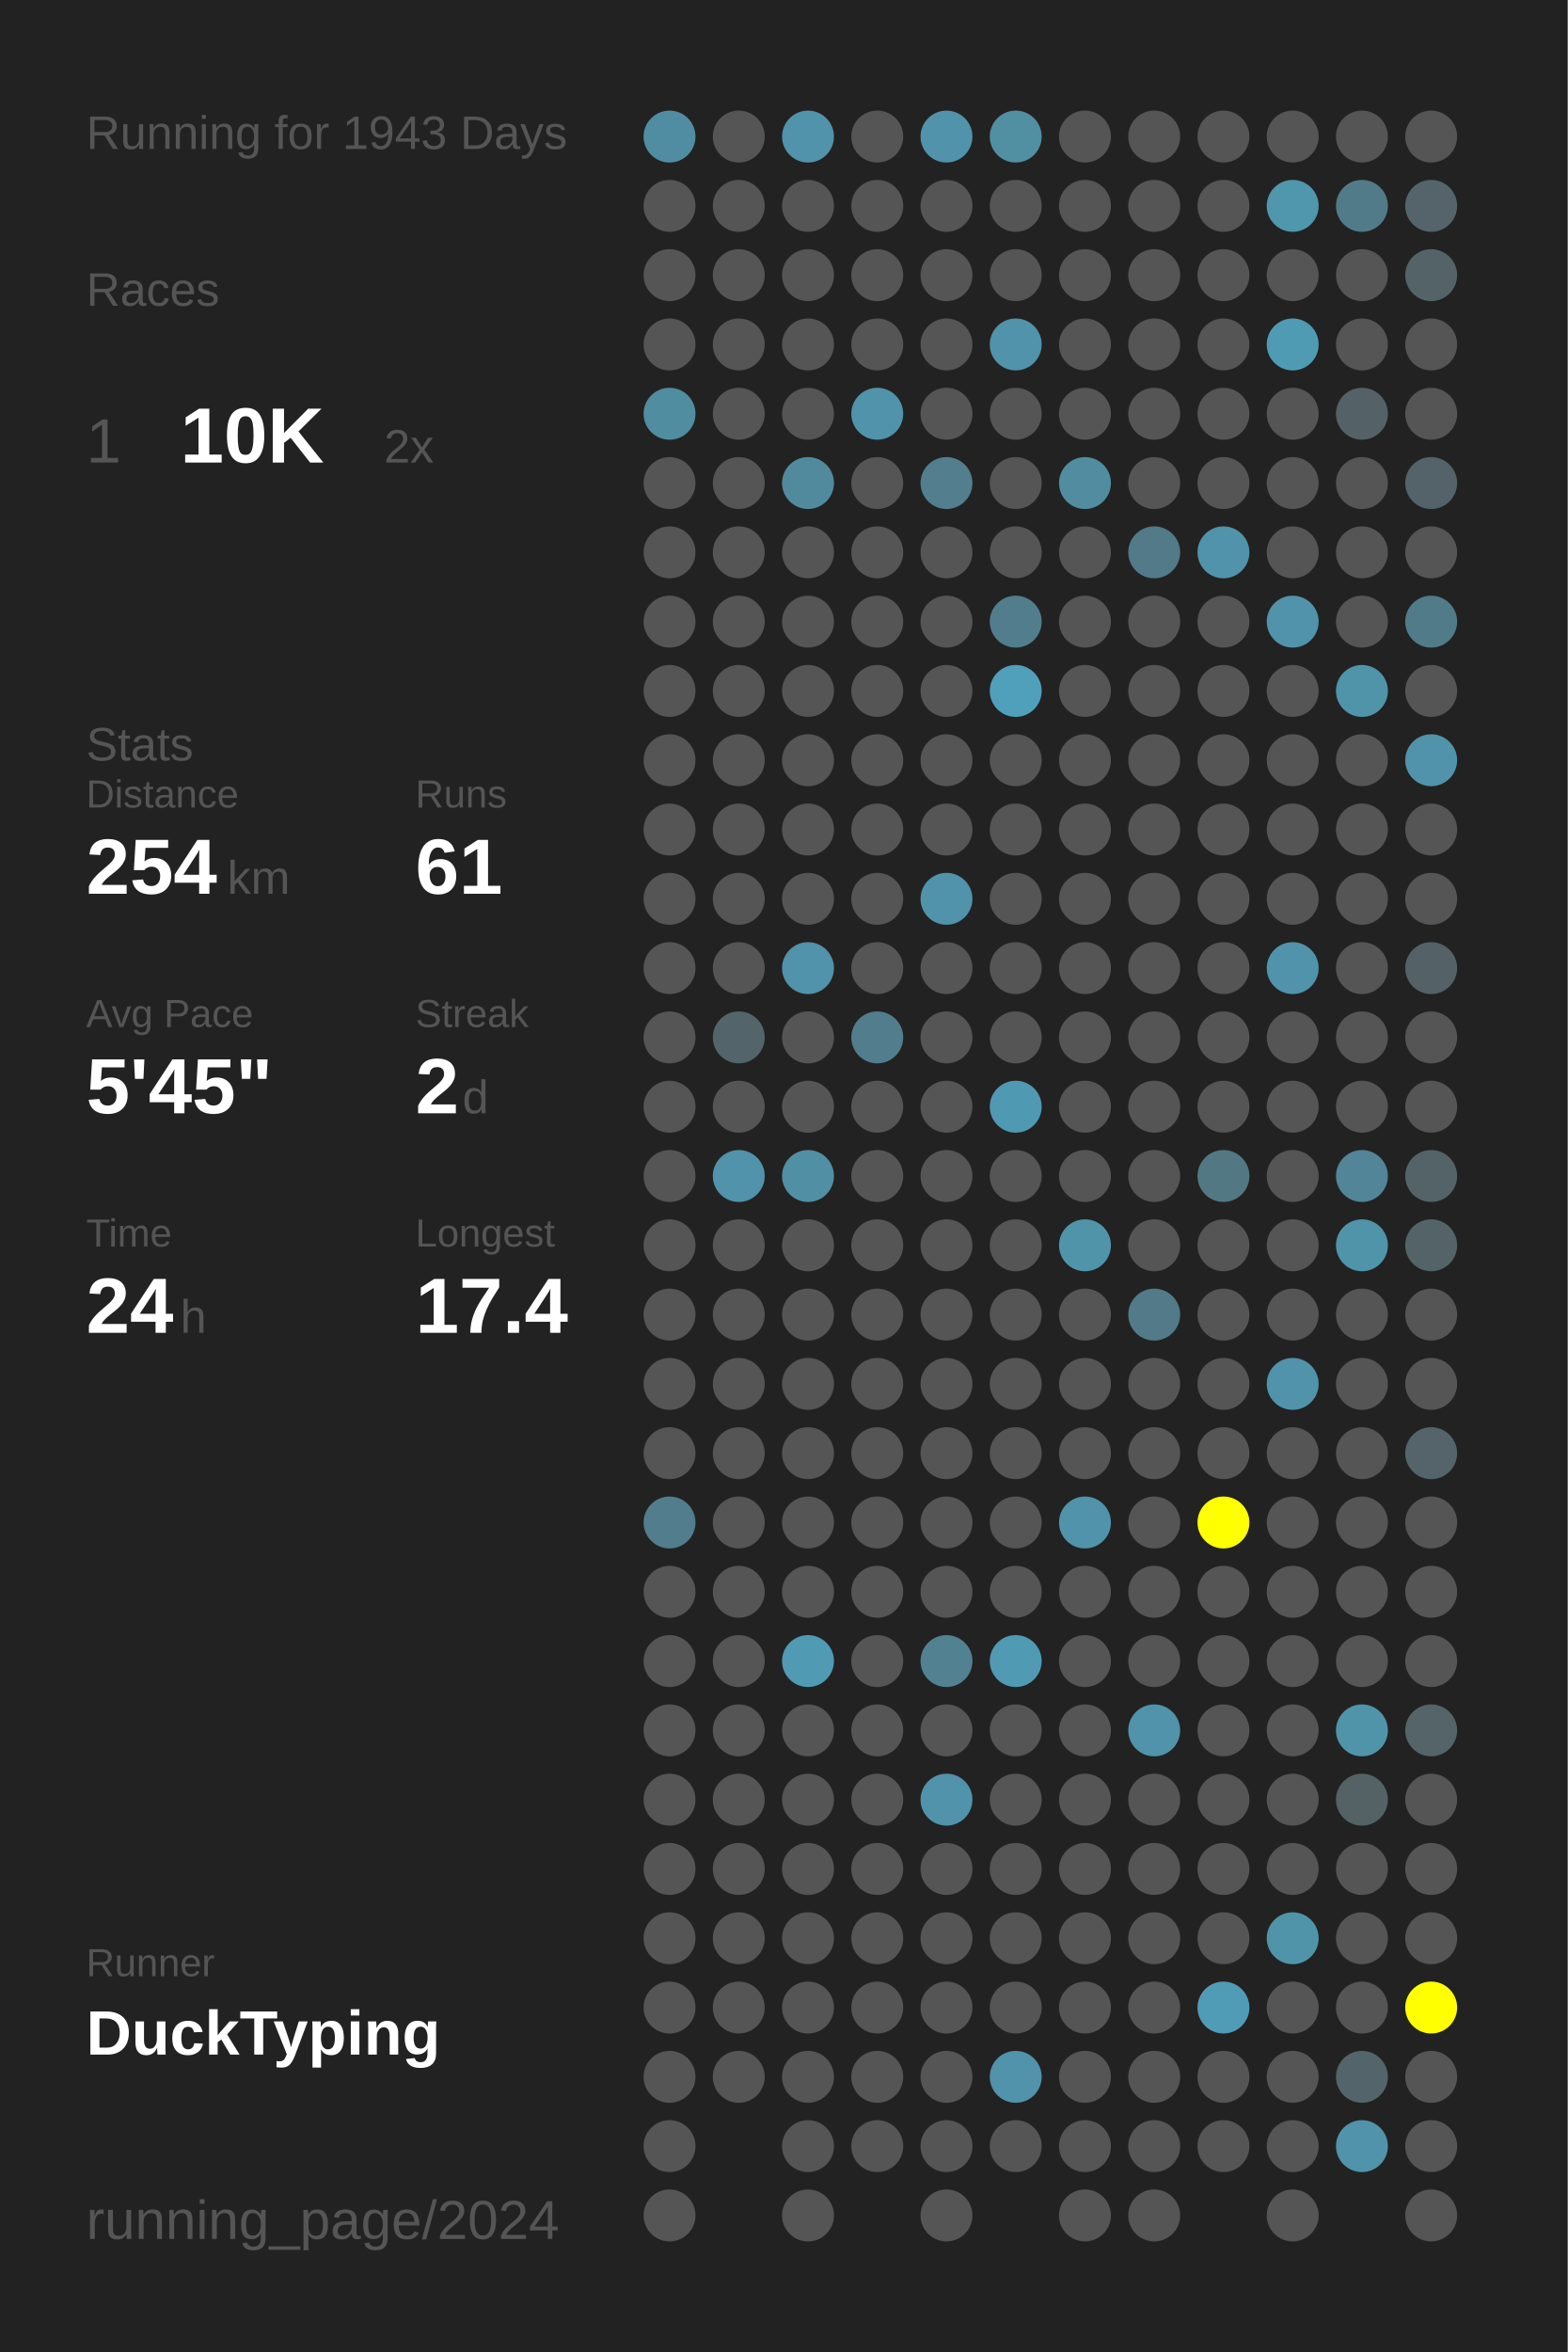
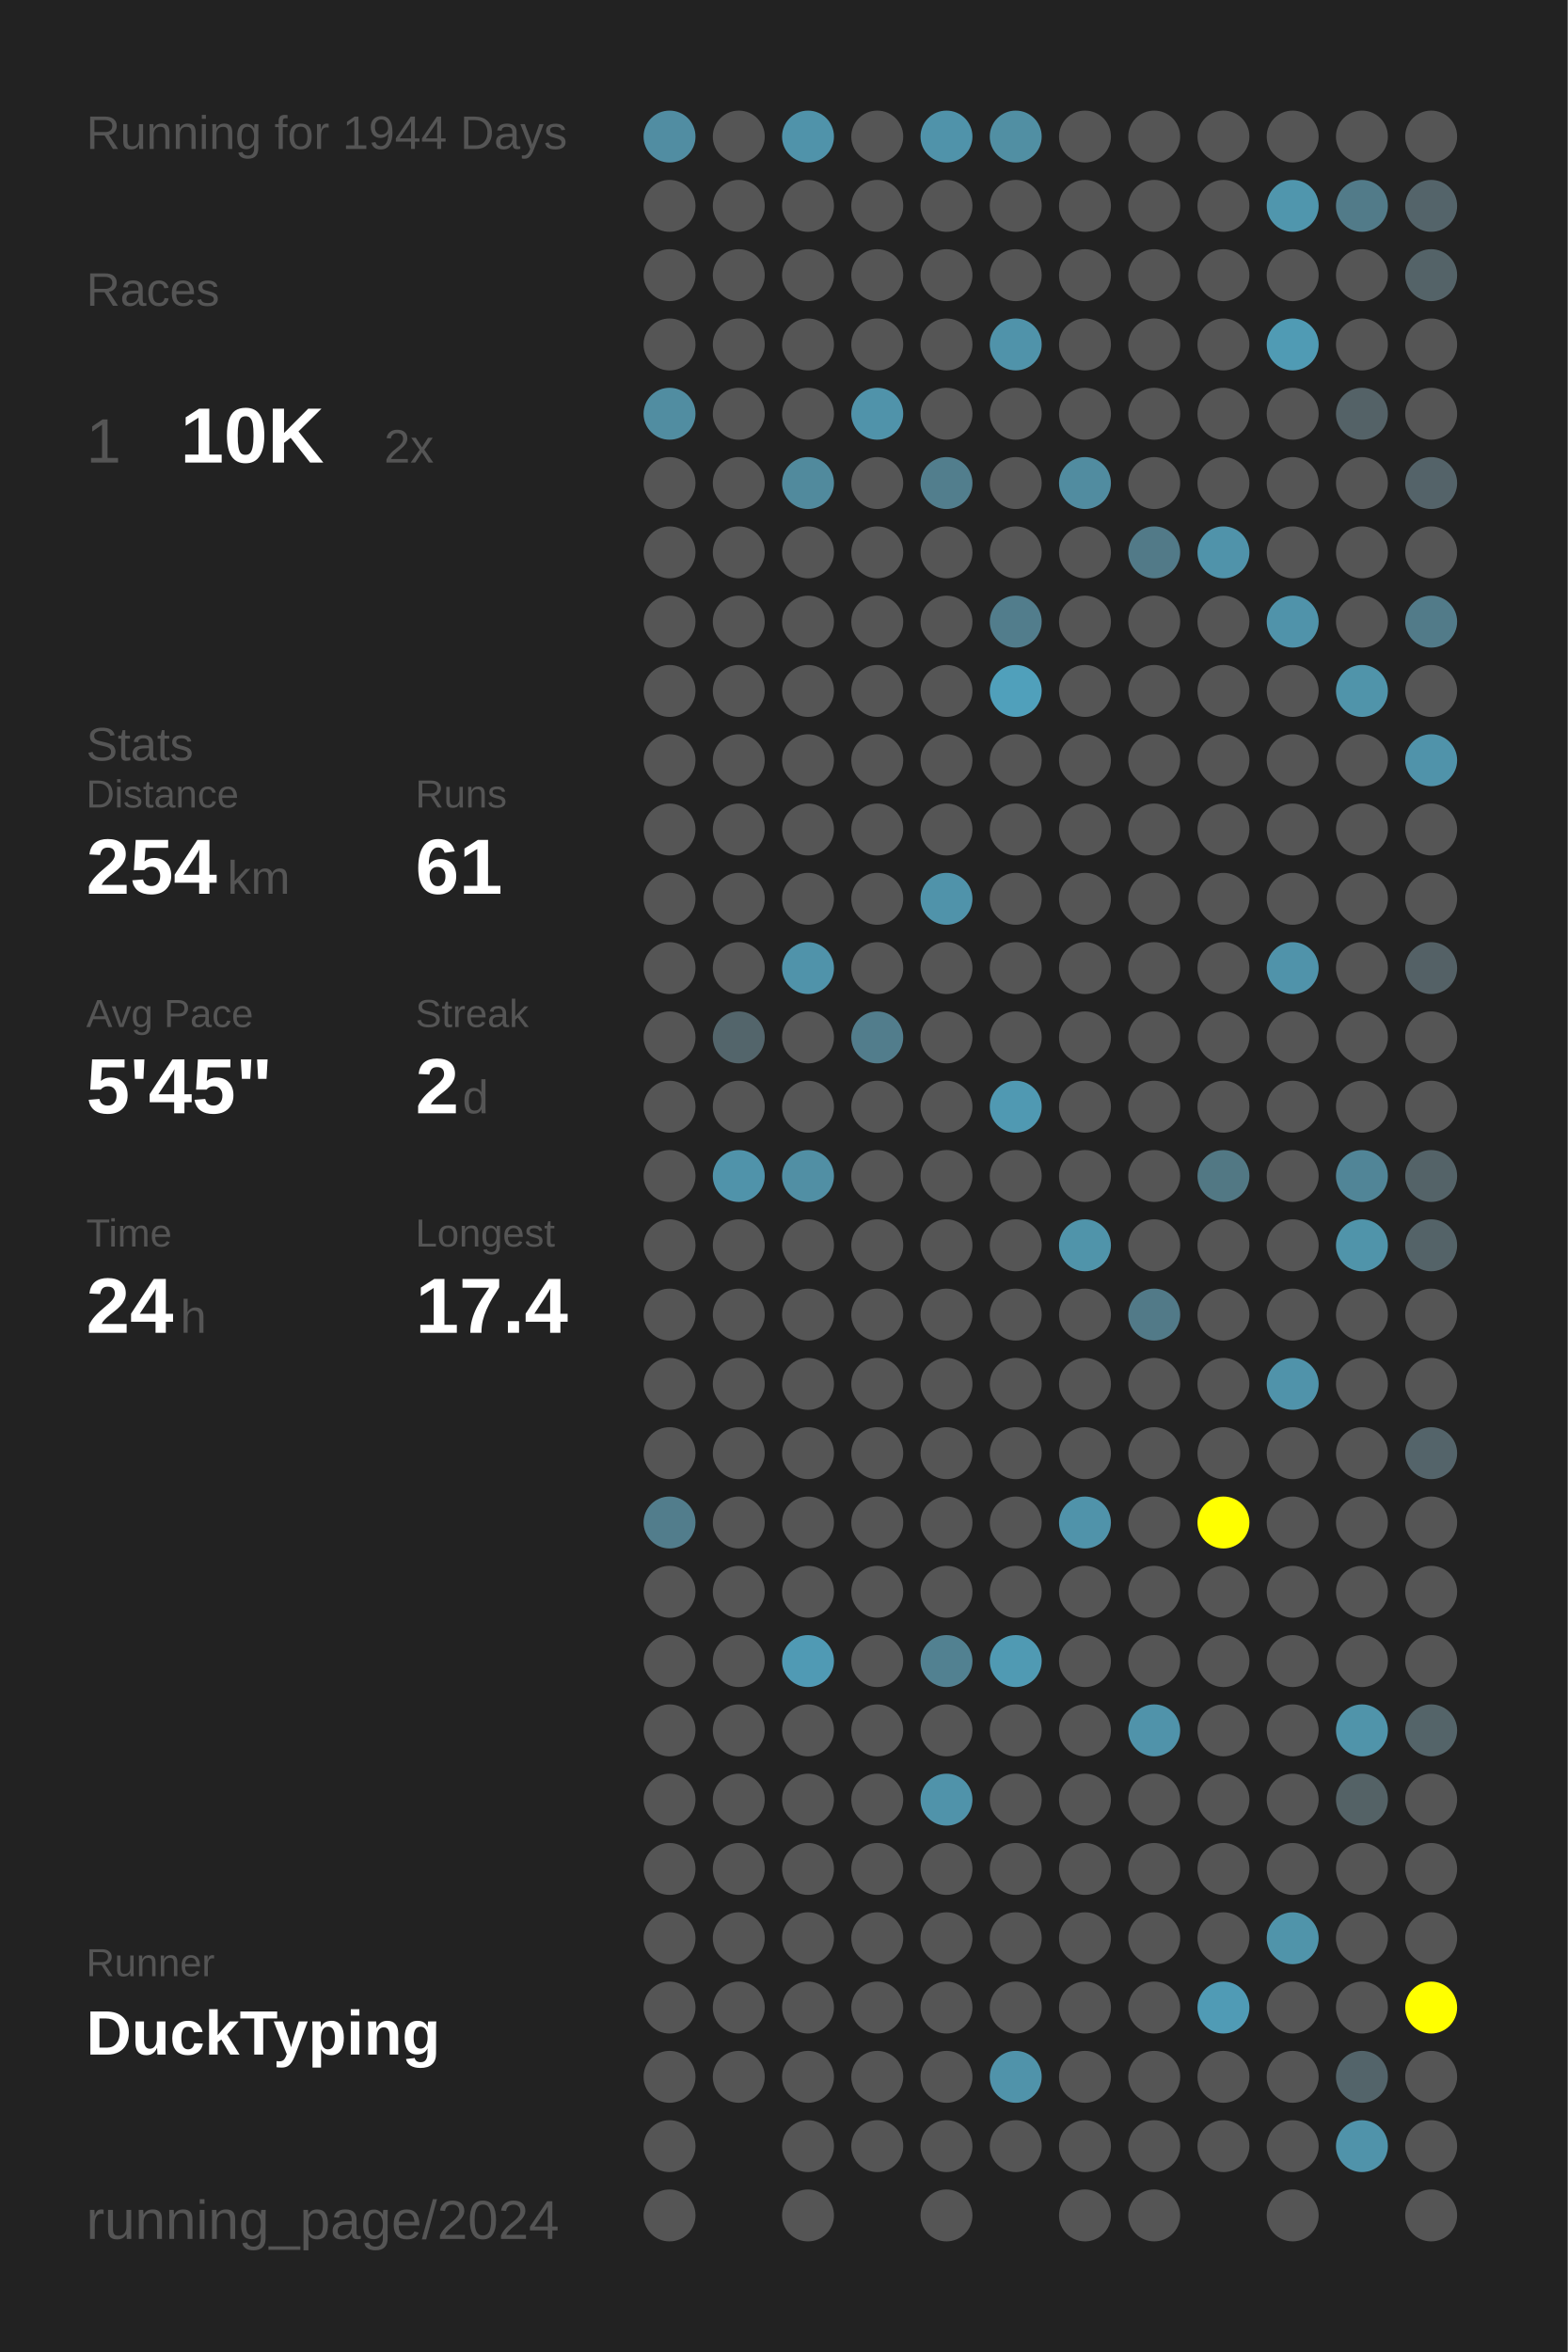
<svg xmlns="http://www.w3.org/2000/svg" baseProfile="full" height="300mm" version="1.1" viewBox="0,0,200,300" width="200mm">
  <defs />
  <rect fill="#222222" height="300" width="200" x="0" y="0" />
-   <text fill="#555555" style="font-size:6px; font-family:Arial;" x="11" y="19">Running for 1943 Days</text>
+   <text fill="#555555" style="font-size:6px; font-family:Arial;" x="11" y="19">Running for 1944 Days</text>
  <text fill="#555555" style="font-size:6px; font-family:Arial;" x="11" y="39">Races</text>
  <text fill="#555555" style="font-size:8px; font-family:Arial;" x="11" y="59">1</text>
  <text fill="#FFFFFF" style="font-size:10px; font-family:Arial; font-weight:bold;" x="23" y="59">10K</text>
  <text fill="#555555" style="font-size:6px; font-family:Arial;" x="49" y="59">2x</text>
  <text fill="#555555" style="font-size:6px; font-family:Arial;" x="11" y="97">Stats</text>
  <text fill="#555555" style="font-size:5px; font-family:Arial;" x="11" y="103">Distance</text>
  <text fill="#FFFFFF" style="font-size:10px; font-family:Arial; font-weight:bold;" x="11" y="114">254</text>
  <text fill="#555555" style="font-size:6px; font-family:Arial;" x="29" y="114">km</text>
  <text fill="#555555" style="font-size:5px; font-family:Arial;" x="53" y="103">Runs</text>
  <text fill="#FFFFFF" style="font-size:10px; font-family:Arial; font-weight:bold;" x="53" y="114">61</text>
  <text fill="#555555" style="font-size:5px; font-family:Arial;" x="11" y="131">Avg Pace</text>
  <text fill="#FFFFFF" style="font-size:10px; font-family:Arial; font-weight:bold;" x="11" y="142">5'45"</text>
  <text fill="#555555" style="font-size:5px; font-family:Arial;" x="53" y="131">Streak</text>
  <text fill="#FFFFFF" style="font-size:10px; font-family:Arial; font-weight:bold;" x="53" y="142">2</text>
  <text fill="#555555" style="font-size:6px; font-family:Arial;" x="59" y="142">d</text>
  <text fill="#555555" style="font-size:5px; font-family:Arial;" x="11" y="159">Time</text>
  <text fill="#FFFFFF" style="font-size:10px; font-family:Arial; font-weight:bold;" x="11" y="170">24</text>
  <text fill="#555555" style="font-size:6px; font-family:Arial;" x="23" y="170">h</text>
  <text fill="#555555" style="font-size:5px; font-family:Arial;" x="53" y="159">Longest</text>
  <text fill="#FFFFFF" style="font-size:10px; font-family:Arial; font-weight:bold;" x="53" y="170">17.4</text>
  <text fill="#555555" style="font-size:5px; font-family:Arial;" x="11" y="252.065">Runner</text>
  <text fill="#FFFFFF" style="font-size:8px; font-family:Arial; font-weight:bold;" x="11" y="262.065">DuckTyping</text>
  <text fill="#555555" style="font-size:7px; font-family:Arial;" x="11" y="285.581">running_page/2024</text>
  <circle cx="85.417" cy="17.419" fill="#518da2" r="3.312" />
  <circle cx="85.417" cy="26.258" fill="#555555" r="3.312" />
  <circle cx="85.417" cy="35.097" fill="#555555" r="3.312" />
  <circle cx="85.417" cy="43.935" fill="#555555" r="3.312" />
  <circle cx="85.417" cy="52.774" fill="#518da1" r="3.312" />
  <circle cx="85.417" cy="61.613" fill="#555555" r="3.312" />
  <circle cx="85.417" cy="70.452" fill="#555555" r="3.312" />
  <circle cx="85.417" cy="79.29" fill="#555555" r="3.312" />
  <circle cx="85.417" cy="88.129" fill="#555555" r="3.312" />
  <circle cx="85.417" cy="96.968" fill="#555555" r="3.312" />
  <circle cx="85.417" cy="105.806" fill="#555555" r="3.312" />
  <circle cx="85.417" cy="114.645" fill="#555555" r="3.312" />
  <circle cx="85.417" cy="123.484" fill="#555555" r="3.312" />
  <circle cx="85.417" cy="132.323" fill="#555555" r="3.312" />
  <circle cx="85.417" cy="141.161" fill="#555555" r="3.312" />
  <circle cx="85.417" cy="150" fill="#555555" r="3.312" />
  <circle cx="85.417" cy="158.839" fill="#555555" r="3.312" />
  <circle cx="85.417" cy="167.677" fill="#555555" r="3.312" />
  <circle cx="85.417" cy="176.516" fill="#555555" r="3.312" />
  <circle cx="85.417" cy="185.355" fill="#555555" r="3.312" />
  <circle cx="85.417" cy="194.194" fill="#527d8c" r="3.312" />
  <circle cx="85.417" cy="203.032" fill="#555555" r="3.312" />
  <circle cx="85.417" cy="211.871" fill="#555555" r="3.312" />
  <circle cx="85.417" cy="220.71" fill="#555555" r="3.312" />
  <circle cx="85.417" cy="229.548" fill="#555555" r="3.312" />
  <circle cx="85.417" cy="238.387" fill="#555555" r="3.312" />
  <circle cx="85.417" cy="247.226" fill="#555555" r="3.312" />
  <circle cx="85.417" cy="256.065" fill="#555555" r="3.312" />
  <circle cx="85.417" cy="264.903" fill="#555555" r="3.312" />
  <circle cx="85.417" cy="273.742" fill="#555555" r="3.312" />
  <circle cx="85.417" cy="282.581" fill="#555555" r="3.312" />
  <circle cx="94.25" cy="17.419" fill="#555555" r="3.312" />
  <circle cx="94.25" cy="26.258" fill="#555555" r="3.312" />
  <circle cx="94.25" cy="35.097" fill="#555555" r="3.312" />
  <circle cx="94.25" cy="43.935" fill="#555555" r="3.312" />
  <circle cx="94.25" cy="52.774" fill="#555555" r="3.312" />
  <circle cx="94.25" cy="61.613" fill="#555555" r="3.312" />
  <circle cx="94.25" cy="70.452" fill="#555555" r="3.312" />
  <circle cx="94.25" cy="79.29" fill="#555555" r="3.312" />
  <circle cx="94.25" cy="88.129" fill="#555555" r="3.312" />
  <circle cx="94.25" cy="96.968" fill="#555555" r="3.312" />
  <circle cx="94.25" cy="105.806" fill="#555555" r="3.312" />
  <circle cx="94.25" cy="114.645" fill="#555555" r="3.312" />
  <circle cx="94.25" cy="123.484" fill="#555555" r="3.312" />
  <circle cx="94.25" cy="132.323" fill="#53656b" r="3.312" />
  <circle cx="94.25" cy="141.161" fill="#555555" r="3.312" />
  <circle cx="94.25" cy="150" fill="#5093aa" r="3.312" />
  <circle cx="94.25" cy="158.839" fill="#555555" r="3.312" />
  <circle cx="94.25" cy="167.677" fill="#555555" r="3.312" />
  <circle cx="94.25" cy="176.516" fill="#555555" r="3.312" />
  <circle cx="94.25" cy="185.355" fill="#555555" r="3.312" />
  <circle cx="94.25" cy="194.194" fill="#555555" r="3.312" />
  <circle cx="94.25" cy="203.032" fill="#555555" r="3.312" />
  <circle cx="94.25" cy="211.871" fill="#555555" r="3.312" />
  <circle cx="94.25" cy="220.71" fill="#555555" r="3.312" />
  <circle cx="94.25" cy="229.548" fill="#555555" r="3.312" />
  <circle cx="94.25" cy="238.387" fill="#555555" r="3.312" />
  <circle cx="94.25" cy="247.226" fill="#555555" r="3.312" />
  <circle cx="94.25" cy="256.065" fill="#555555" r="3.312" />
  <circle cx="94.25" cy="264.903" fill="#555555" r="3.312" />
  <circle cx="103.083" cy="17.419" fill="#5093aa" r="3.312" />
  <circle cx="103.083" cy="26.258" fill="#555555" r="3.312" />
  <circle cx="103.083" cy="35.097" fill="#555555" r="3.312" />
  <circle cx="103.083" cy="43.935" fill="#555555" r="3.312" />
  <circle cx="103.083" cy="52.774" fill="#555555" r="3.312" />
  <circle cx="103.083" cy="61.613" fill="#518a9d" r="3.312" />
  <circle cx="103.083" cy="70.452" fill="#555555" r="3.312" />
  <circle cx="103.083" cy="79.29" fill="#555555" r="3.312" />
  <circle cx="103.083" cy="88.129" fill="#555555" r="3.312" />
  <circle cx="103.083" cy="96.968" fill="#555555" r="3.312" />
  <circle cx="103.083" cy="105.806" fill="#555555" r="3.312" />
  <circle cx="103.083" cy="114.645" fill="#555555" r="3.312" />
  <circle cx="103.083" cy="123.484" fill="#5093aa" r="3.312" />
  <circle cx="103.083" cy="132.323" fill="#555555" r="3.312" />
  <circle cx="103.083" cy="141.161" fill="#555555" r="3.312" />
  <circle cx="103.083" cy="150" fill="#518fa4" r="3.312" />
  <circle cx="103.083" cy="158.839" fill="#555555" r="3.312" />
  <circle cx="103.083" cy="167.677" fill="#555555" r="3.312" />
  <circle cx="103.083" cy="176.516" fill="#555555" r="3.312" />
  <circle cx="103.083" cy="185.355" fill="#555555" r="3.312" />
  <circle cx="103.083" cy="194.194" fill="#555555" r="3.312" />
  <circle cx="103.083" cy="203.032" fill="#555555" r="3.312" />
  <circle cx="103.083" cy="211.871" fill="#509ab4" r="3.312" />
  <circle cx="103.083" cy="220.71" fill="#555555" r="3.312" />
  <circle cx="103.083" cy="229.548" fill="#555555" r="3.312" />
  <circle cx="103.083" cy="238.387" fill="#555555" r="3.312" />
  <circle cx="103.083" cy="247.226" fill="#555555" r="3.312" />
  <circle cx="103.083" cy="256.065" fill="#555555" r="3.312" />
  <circle cx="103.083" cy="264.903" fill="#555555" r="3.312" />
  <circle cx="103.083" cy="273.742" fill="#555555" r="3.312" />
  <circle cx="103.083" cy="282.581" fill="#555555" r="3.312" />
  <circle cx="111.917" cy="17.419" fill="#555555" r="3.312" />
  <circle cx="111.917" cy="26.258" fill="#555555" r="3.312" />
  <circle cx="111.917" cy="35.097" fill="#555555" r="3.312" />
  <circle cx="111.917" cy="43.935" fill="#555555" r="3.312" />
  <circle cx="111.917" cy="52.774" fill="#5093aa" r="3.312" />
  <circle cx="111.917" cy="61.613" fill="#555555" r="3.312" />
  <circle cx="111.917" cy="70.452" fill="#555555" r="3.312" />
  <circle cx="111.917" cy="79.29" fill="#555555" r="3.312" />
  <circle cx="111.917" cy="88.129" fill="#555555" r="3.312" />
  <circle cx="111.917" cy="96.968" fill="#555555" r="3.312" />
  <circle cx="111.917" cy="105.806" fill="#555555" r="3.312" />
  <circle cx="111.917" cy="114.645" fill="#555555" r="3.312" />
  <circle cx="111.917" cy="123.484" fill="#555555" r="3.312" />
  <circle cx="111.917" cy="132.323" fill="#527d8c" r="3.312" />
  <circle cx="111.917" cy="141.161" fill="#555555" r="3.312" />
  <circle cx="111.917" cy="150" fill="#555555" r="3.312" />
  <circle cx="111.917" cy="158.839" fill="#555555" r="3.312" />
  <circle cx="111.917" cy="167.677" fill="#555555" r="3.312" />
  <circle cx="111.917" cy="176.516" fill="#555555" r="3.312" />
  <circle cx="111.917" cy="185.355" fill="#555555" r="3.312" />
  <circle cx="111.917" cy="194.194" fill="#555555" r="3.312" />
  <circle cx="111.917" cy="203.032" fill="#555555" r="3.312" />
  <circle cx="111.917" cy="211.871" fill="#555555" r="3.312" />
  <circle cx="111.917" cy="220.71" fill="#555555" r="3.312" />
  <circle cx="111.917" cy="229.548" fill="#555555" r="3.312" />
  <circle cx="111.917" cy="238.387" fill="#555555" r="3.312" />
  <circle cx="111.917" cy="247.226" fill="#555555" r="3.312" />
  <circle cx="111.917" cy="256.065" fill="#555555" r="3.312" />
  <circle cx="111.917" cy="264.903" fill="#555555" r="3.312" />
  <circle cx="111.917" cy="273.742" fill="#555555" r="3.312" />
  <circle cx="120.75" cy="17.419" fill="#5093aa" r="3.312" />
  <circle cx="120.75" cy="26.258" fill="#555555" r="3.312" />
  <circle cx="120.75" cy="35.097" fill="#555555" r="3.312" />
  <circle cx="120.75" cy="43.935" fill="#555555" r="3.312" />
  <circle cx="120.75" cy="52.774" fill="#555555" r="3.312" />
  <circle cx="120.75" cy="61.613" fill="#527e8d" r="3.312" />
  <circle cx="120.75" cy="70.452" fill="#555555" r="3.312" />
  <circle cx="120.75" cy="79.29" fill="#555555" r="3.312" />
  <circle cx="120.75" cy="88.129" fill="#555555" r="3.312" />
  <circle cx="120.75" cy="96.968" fill="#555555" r="3.312" />
  <circle cx="120.75" cy="105.806" fill="#555555" r="3.312" />
  <circle cx="120.75" cy="114.645" fill="#5093aa" r="3.312" />
  <circle cx="120.75" cy="123.484" fill="#555555" r="3.312" />
  <circle cx="120.75" cy="132.323" fill="#555555" r="3.312" />
  <circle cx="120.75" cy="141.161" fill="#555555" r="3.312" />
  <circle cx="120.75" cy="150" fill="#555555" r="3.312" />
  <circle cx="120.75" cy="158.839" fill="#555555" r="3.312" />
  <circle cx="120.75" cy="167.677" fill="#555555" r="3.312" />
  <circle cx="120.75" cy="176.516" fill="#555555" r="3.312" />
  <circle cx="120.75" cy="185.355" fill="#555555" r="3.312" />
  <circle cx="120.75" cy="194.194" fill="#555555" r="3.312" />
  <circle cx="120.75" cy="203.032" fill="#555555" r="3.312" />
  <circle cx="120.75" cy="211.871" fill="#528191" r="3.312" />
  <circle cx="120.75" cy="220.71" fill="#555555" r="3.312" />
  <circle cx="120.75" cy="229.548" fill="#5093aa" r="3.312" />
  <circle cx="120.75" cy="238.387" fill="#555555" r="3.312" />
  <circle cx="120.75" cy="247.226" fill="#555555" r="3.312" />
  <circle cx="120.75" cy="256.065" fill="#555555" r="3.312" />
  <circle cx="120.75" cy="264.903" fill="#555555" r="3.312" />
  <circle cx="120.75" cy="273.742" fill="#555555" r="3.312" />
  <circle cx="120.75" cy="282.581" fill="#555555" r="3.312" />
  <circle cx="129.583" cy="17.419" fill="#518fa3" r="3.312" />
  <circle cx="129.583" cy="26.258" fill="#555555" r="3.312" />
  <circle cx="129.583" cy="35.097" fill="#555555" r="3.312" />
  <circle cx="129.583" cy="43.935" fill="#5093aa" r="3.312" />
  <circle cx="129.583" cy="52.774" fill="#555555" r="3.312" />
  <circle cx="129.583" cy="61.613" fill="#555555" r="3.312" />
  <circle cx="129.583" cy="70.452" fill="#555555" r="3.312" />
  <circle cx="129.583" cy="79.29" fill="#527d8c" r="3.312" />
  <circle cx="129.583" cy="88.129" fill="#50a0bb" r="3.312" />
  <circle cx="129.583" cy="96.968" fill="#555555" r="3.312" />
  <circle cx="129.583" cy="105.806" fill="#555555" r="3.312" />
  <circle cx="129.583" cy="114.645" fill="#555555" r="3.312" />
  <circle cx="129.583" cy="123.484" fill="#555555" r="3.312" />
  <circle cx="129.583" cy="132.323" fill="#555555" r="3.312" />
  <circle cx="129.583" cy="141.161" fill="#5099b2" r="3.312" />
  <circle cx="129.583" cy="150" fill="#555555" r="3.312" />
  <circle cx="129.583" cy="158.839" fill="#555555" r="3.312" />
  <circle cx="129.583" cy="167.677" fill="#555555" r="3.312" />
  <circle cx="129.583" cy="176.516" fill="#555555" r="3.312" />
  <circle cx="129.583" cy="185.355" fill="#555555" r="3.312" />
  <circle cx="129.583" cy="194.194" fill="#555555" r="3.312" />
  <circle cx="129.583" cy="203.032" fill="#555555" r="3.312" />
  <circle cx="129.583" cy="211.871" fill="#509ab3" r="3.312" />
  <circle cx="129.583" cy="220.71" fill="#555555" r="3.312" />
  <circle cx="129.583" cy="229.548" fill="#555555" r="3.312" />
  <circle cx="129.583" cy="238.387" fill="#555555" r="3.312" />
  <circle cx="129.583" cy="247.226" fill="#555555" r="3.312" />
  <circle cx="129.583" cy="256.065" fill="#555555" r="3.312" />
  <circle cx="129.583" cy="264.903" fill="#5093aa" r="3.312" />
  <circle cx="129.583" cy="273.742" fill="#555555" r="3.312" />
  <circle cx="138.417" cy="17.419" fill="#555555" r="3.312" />
  <circle cx="138.417" cy="26.258" fill="#555555" r="3.312" />
  <circle cx="138.417" cy="35.097" fill="#555555" r="3.312" />
  <circle cx="138.417" cy="43.935" fill="#555555" r="3.312" />
  <circle cx="138.417" cy="52.774" fill="#555555" r="3.312" />
  <circle cx="138.417" cy="61.613" fill="#518ca0" r="3.312" />
  <circle cx="138.417" cy="70.452" fill="#555555" r="3.312" />
  <circle cx="138.417" cy="79.29" fill="#555555" r="3.312" />
  <circle cx="138.417" cy="88.129" fill="#555555" r="3.312" />
  <circle cx="138.417" cy="96.968" fill="#555555" r="3.312" />
  <circle cx="138.417" cy="105.806" fill="#555555" r="3.312" />
  <circle cx="138.417" cy="114.645" fill="#555555" r="3.312" />
  <circle cx="138.417" cy="123.484" fill="#555555" r="3.312" />
  <circle cx="138.417" cy="132.323" fill="#555555" r="3.312" />
  <circle cx="138.417" cy="141.161" fill="#555555" r="3.312" />
  <circle cx="138.417" cy="150" fill="#555555" r="3.312" />
  <circle cx="138.417" cy="158.839" fill="#5094aa" r="3.312" />
  <circle cx="138.417" cy="167.677" fill="#555555" r="3.312" />
  <circle cx="138.417" cy="176.516" fill="#555555" r="3.312" />
  <circle cx="138.417" cy="185.355" fill="#555555" r="3.312" />
  <circle cx="138.417" cy="194.194" fill="#5093aa" r="3.312" />
  <circle cx="138.417" cy="203.032" fill="#555555" r="3.312" />
  <circle cx="138.417" cy="211.871" fill="#555555" r="3.312" />
  <circle cx="138.417" cy="220.71" fill="#555555" r="3.312" />
  <circle cx="138.417" cy="229.548" fill="#555555" r="3.312" />
  <circle cx="138.417" cy="238.387" fill="#555555" r="3.312" />
  <circle cx="138.417" cy="247.226" fill="#555555" r="3.312" />
  <circle cx="138.417" cy="256.065" fill="#555555" r="3.312" />
  <circle cx="138.417" cy="264.903" fill="#555555" r="3.312" />
  <circle cx="138.417" cy="273.742" fill="#555555" r="3.312" />
  <circle cx="138.417" cy="282.581" fill="#555555" r="3.312" />
  <circle cx="147.25" cy="17.419" fill="#555555" r="3.312" />
  <circle cx="147.25" cy="26.258" fill="#555555" r="3.312" />
  <circle cx="147.25" cy="35.097" fill="#555555" r="3.312" />
  <circle cx="147.25" cy="43.935" fill="#555555" r="3.312" />
  <circle cx="147.25" cy="52.774" fill="#555555" r="3.312" />
  <circle cx="147.25" cy="61.613" fill="#555555" r="3.312" />
  <circle cx="147.25" cy="70.452" fill="#527a88" r="3.312" />
  <circle cx="147.25" cy="79.29" fill="#555555" r="3.312" />
  <circle cx="147.25" cy="88.129" fill="#555555" r="3.312" />
  <circle cx="147.25" cy="96.968" fill="#555555" r="3.312" />
  <circle cx="147.25" cy="105.806" fill="#555555" r="3.312" />
  <circle cx="147.25" cy="114.645" fill="#555555" r="3.312" />
  <circle cx="147.25" cy="123.484" fill="#555555" r="3.312" />
  <circle cx="147.25" cy="132.323" fill="#555555" r="3.312" />
  <circle cx="147.25" cy="141.161" fill="#555555" r="3.312" />
  <circle cx="147.25" cy="150" fill="#555555" r="3.312" />
  <circle cx="147.25" cy="158.839" fill="#555555" r="3.312" />
  <circle cx="147.25" cy="167.677" fill="#527a88" r="3.312" />
  <circle cx="147.25" cy="176.516" fill="#555555" r="3.312" />
  <circle cx="147.25" cy="185.355" fill="#555555" r="3.312" />
  <circle cx="147.25" cy="194.194" fill="#555555" r="3.312" />
  <circle cx="147.25" cy="203.032" fill="#555555" r="3.312" />
  <circle cx="147.25" cy="211.871" fill="#555555" r="3.312" />
  <circle cx="147.25" cy="220.71" fill="#5093aa" r="3.312" />
  <circle cx="147.25" cy="229.548" fill="#555555" r="3.312" />
  <circle cx="147.25" cy="238.387" fill="#555555" r="3.312" />
  <circle cx="147.25" cy="247.226" fill="#555555" r="3.312" />
  <circle cx="147.25" cy="256.065" fill="#555555" r="3.312" />
  <circle cx="147.25" cy="264.903" fill="#555555" r="3.312" />
  <circle cx="147.25" cy="273.742" fill="#555555" r="3.312" />
  <circle cx="147.25" cy="282.581" fill="#555555" r="3.312" />
  <circle cx="156.083" cy="17.419" fill="#555555" r="3.312" />
  <circle cx="156.083" cy="26.258" fill="#555555" r="3.312" />
  <circle cx="156.083" cy="35.097" fill="#555555" r="3.312" />
  <circle cx="156.083" cy="43.935" fill="#555555" r="3.312" />
  <circle cx="156.083" cy="52.774" fill="#555555" r="3.312" />
  <circle cx="156.083" cy="61.613" fill="#555555" r="3.312" />
  <circle cx="156.083" cy="70.452" fill="#5093aa" r="3.312" />
  <circle cx="156.083" cy="79.29" fill="#555555" r="3.312" />
  <circle cx="156.083" cy="88.129" fill="#555555" r="3.312" />
  <circle cx="156.083" cy="96.968" fill="#555555" r="3.312" />
  <circle cx="156.083" cy="105.806" fill="#555555" r="3.312" />
  <circle cx="156.083" cy="114.645" fill="#555555" r="3.312" />
  <circle cx="156.083" cy="123.484" fill="#555555" r="3.312" />
  <circle cx="156.083" cy="132.323" fill="#555555" r="3.312" />
  <circle cx="156.083" cy="141.161" fill="#555555" r="3.312" />
  <circle cx="156.083" cy="150" fill="#527884" r="3.312" />
  <circle cx="156.083" cy="158.839" fill="#555555" r="3.312" />
  <circle cx="156.083" cy="167.677" fill="#555555" r="3.312" />
  <circle cx="156.083" cy="176.516" fill="#555555" r="3.312" />
  <circle cx="156.083" cy="185.355" fill="#555555" r="3.312" />
  <circle cx="156.083" cy="194.194" fill="#FFFF00" r="3.312" />
  <circle cx="156.083" cy="203.032" fill="#555555" r="3.312" />
  <circle cx="156.083" cy="211.871" fill="#555555" r="3.312" />
  <circle cx="156.083" cy="220.71" fill="#555555" r="3.312" />
  <circle cx="156.083" cy="229.548" fill="#555555" r="3.312" />
  <circle cx="156.083" cy="238.387" fill="#555555" r="3.312" />
  <circle cx="156.083" cy="247.226" fill="#555555" r="3.312" />
  <circle cx="156.083" cy="256.065" fill="#509bb5" r="3.312" />
  <circle cx="156.083" cy="264.903" fill="#555555" r="3.312" />
  <circle cx="156.083" cy="273.742" fill="#555555" r="3.312" />
  <circle cx="164.917" cy="17.419" fill="#555555" r="3.312" />
  <circle cx="164.917" cy="26.258" fill="#5096ad" r="3.312" />
  <circle cx="164.917" cy="35.097" fill="#555555" r="3.312" />
  <circle cx="164.917" cy="43.935" fill="#509bb4" r="3.312" />
  <circle cx="164.917" cy="52.774" fill="#555555" r="3.312" />
  <circle cx="164.917" cy="61.613" fill="#555555" r="3.312" />
  <circle cx="164.917" cy="70.452" fill="#555555" r="3.312" />
  <circle cx="164.917" cy="79.29" fill="#5093aa" r="3.312" />
  <circle cx="164.917" cy="88.129" fill="#555555" r="3.312" />
  <circle cx="164.917" cy="96.968" fill="#555555" r="3.312" />
  <circle cx="164.917" cy="105.806" fill="#555555" r="3.312" />
  <circle cx="164.917" cy="114.645" fill="#555555" r="3.312" />
  <circle cx="164.917" cy="123.484" fill="#5093aa" r="3.312" />
  <circle cx="164.917" cy="132.323" fill="#555555" r="3.312" />
  <circle cx="164.917" cy="141.161" fill="#555555" r="3.312" />
  <circle cx="164.917" cy="150" fill="#555555" r="3.312" />
  <circle cx="164.917" cy="158.839" fill="#555555" r="3.312" />
  <circle cx="164.917" cy="167.677" fill="#555555" r="3.312" />
  <circle cx="164.917" cy="176.516" fill="#5093aa" r="3.312" />
  <circle cx="164.917" cy="185.355" fill="#555555" r="3.312" />
  <circle cx="164.917" cy="194.194" fill="#555555" r="3.312" />
  <circle cx="164.917" cy="203.032" fill="#555555" r="3.312" />
  <circle cx="164.917" cy="211.871" fill="#555555" r="3.312" />
  <circle cx="164.917" cy="220.71" fill="#555555" r="3.312" />
  <circle cx="164.917" cy="229.548" fill="#555555" r="3.312" />
  <circle cx="164.917" cy="238.387" fill="#555555" r="3.312" />
  <circle cx="164.917" cy="247.226" fill="#5094aa" r="3.312" />
  <circle cx="164.917" cy="256.065" fill="#555555" r="3.312" />
  <circle cx="164.917" cy="264.903" fill="#555555" r="3.312" />
  <circle cx="164.917" cy="273.742" fill="#555555" r="3.312" />
  <circle cx="164.917" cy="282.581" fill="#555555" r="3.312" />
  <circle cx="173.75" cy="17.419" fill="#555555" r="3.312" />
  <circle cx="173.75" cy="26.258" fill="#527b89" r="3.312" />
  <circle cx="173.75" cy="35.097" fill="#555555" r="3.312" />
  <circle cx="173.75" cy="43.935" fill="#555555" r="3.312" />
  <circle cx="173.75" cy="52.774" fill="#546267" r="3.312" />
  <circle cx="173.75" cy="61.613" fill="#555555" r="3.312" />
  <circle cx="173.75" cy="70.452" fill="#555555" r="3.312" />
  <circle cx="173.75" cy="79.29" fill="#555555" r="3.312" />
  <circle cx="173.75" cy="88.129" fill="#5094aa" r="3.312" />
  <circle cx="173.75" cy="96.968" fill="#555555" r="3.312" />
  <circle cx="173.75" cy="105.806" fill="#555555" r="3.312" />
  <circle cx="173.75" cy="114.645" fill="#555555" r="3.312" />
  <circle cx="173.75" cy="123.484" fill="#555555" r="3.312" />
  <circle cx="173.75" cy="132.323" fill="#555555" r="3.312" />
  <circle cx="173.75" cy="141.161" fill="#555555" r="3.312" />
  <circle cx="173.75" cy="150" fill="#518597" r="3.312" />
  <circle cx="173.75" cy="158.839" fill="#5094aa" r="3.312" />
  <circle cx="173.75" cy="167.677" fill="#555555" r="3.312" />
  <circle cx="173.75" cy="176.516" fill="#555555" r="3.312" />
  <circle cx="173.75" cy="185.355" fill="#555555" r="3.312" />
  <circle cx="173.75" cy="194.194" fill="#555555" r="3.312" />
  <circle cx="173.75" cy="203.032" fill="#555555" r="3.312" />
  <circle cx="173.75" cy="211.871" fill="#555555" r="3.312" />
  <circle cx="173.75" cy="220.71" fill="#5094aa" r="3.312" />
  <circle cx="173.75" cy="229.548" fill="#546266" r="3.312" />
  <circle cx="173.75" cy="238.387" fill="#555555" r="3.312" />
  <circle cx="173.75" cy="247.226" fill="#555555" r="3.312" />
  <circle cx="173.75" cy="256.065" fill="#555555" r="3.312" />
  <circle cx="173.75" cy="264.903" fill="#53646a" r="3.312" />
  <circle cx="173.75" cy="273.742" fill="#5093aa" r="3.312" />
  <circle cx="182.583" cy="17.419" fill="#555555" r="3.312" />
  <circle cx="182.583" cy="26.258" fill="#54646a" r="3.312" />
  <circle cx="182.583" cy="35.097" fill="#546368" r="3.312" />
  <circle cx="182.583" cy="43.935" fill="#555555" r="3.312" />
  <circle cx="182.583" cy="52.774" fill="#555555" r="3.312" />
  <circle cx="182.583" cy="61.613" fill="#546369" r="3.312" />
  <circle cx="182.583" cy="70.452" fill="#555555" r="3.312" />
  <circle cx="182.583" cy="79.29" fill="#527b89" r="3.312" />
  <circle cx="182.583" cy="88.129" fill="#555555" r="3.312" />
  <circle cx="182.583" cy="96.968" fill="#5093aa" r="3.312" />
  <circle cx="182.583" cy="105.806" fill="#555555" r="3.312" />
  <circle cx="182.583" cy="114.645" fill="#555555" r="3.312" />
  <circle cx="182.583" cy="123.484" fill="#546166" r="3.312" />
  <circle cx="182.583" cy="132.323" fill="#555555" r="3.312" />
  <circle cx="182.583" cy="141.161" fill="#555555" r="3.312" />
  <circle cx="182.583" cy="150" fill="#546368" r="3.312" />
  <circle cx="182.583" cy="158.839" fill="#546368" r="3.312" />
  <circle cx="182.583" cy="167.677" fill="#555555" r="3.312" />
  <circle cx="182.583" cy="176.516" fill="#555555" r="3.312" />
  <circle cx="182.583" cy="185.355" fill="#54646a" r="3.312" />
  <circle cx="182.583" cy="194.194" fill="#555555" r="3.312" />
  <circle cx="182.583" cy="203.032" fill="#555555" r="3.312" />
  <circle cx="182.583" cy="211.871" fill="#555555" r="3.312" />
  <circle cx="182.583" cy="220.71" fill="#546469" r="3.312" />
  <circle cx="182.583" cy="229.548" fill="#555555" r="3.312" />
  <circle cx="182.583" cy="238.387" fill="#555555" r="3.312" />
  <circle cx="182.583" cy="247.226" fill="#555555" r="3.312" />
  <circle cx="182.583" cy="256.065" fill="#FFFF00" r="3.312" />
  <circle cx="182.583" cy="264.903" fill="#555555" r="3.312" />
  <circle cx="182.583" cy="273.742" fill="#555555" r="3.312" />
  <circle cx="182.583" cy="282.581" fill="#555555" r="3.312" />
</svg>
